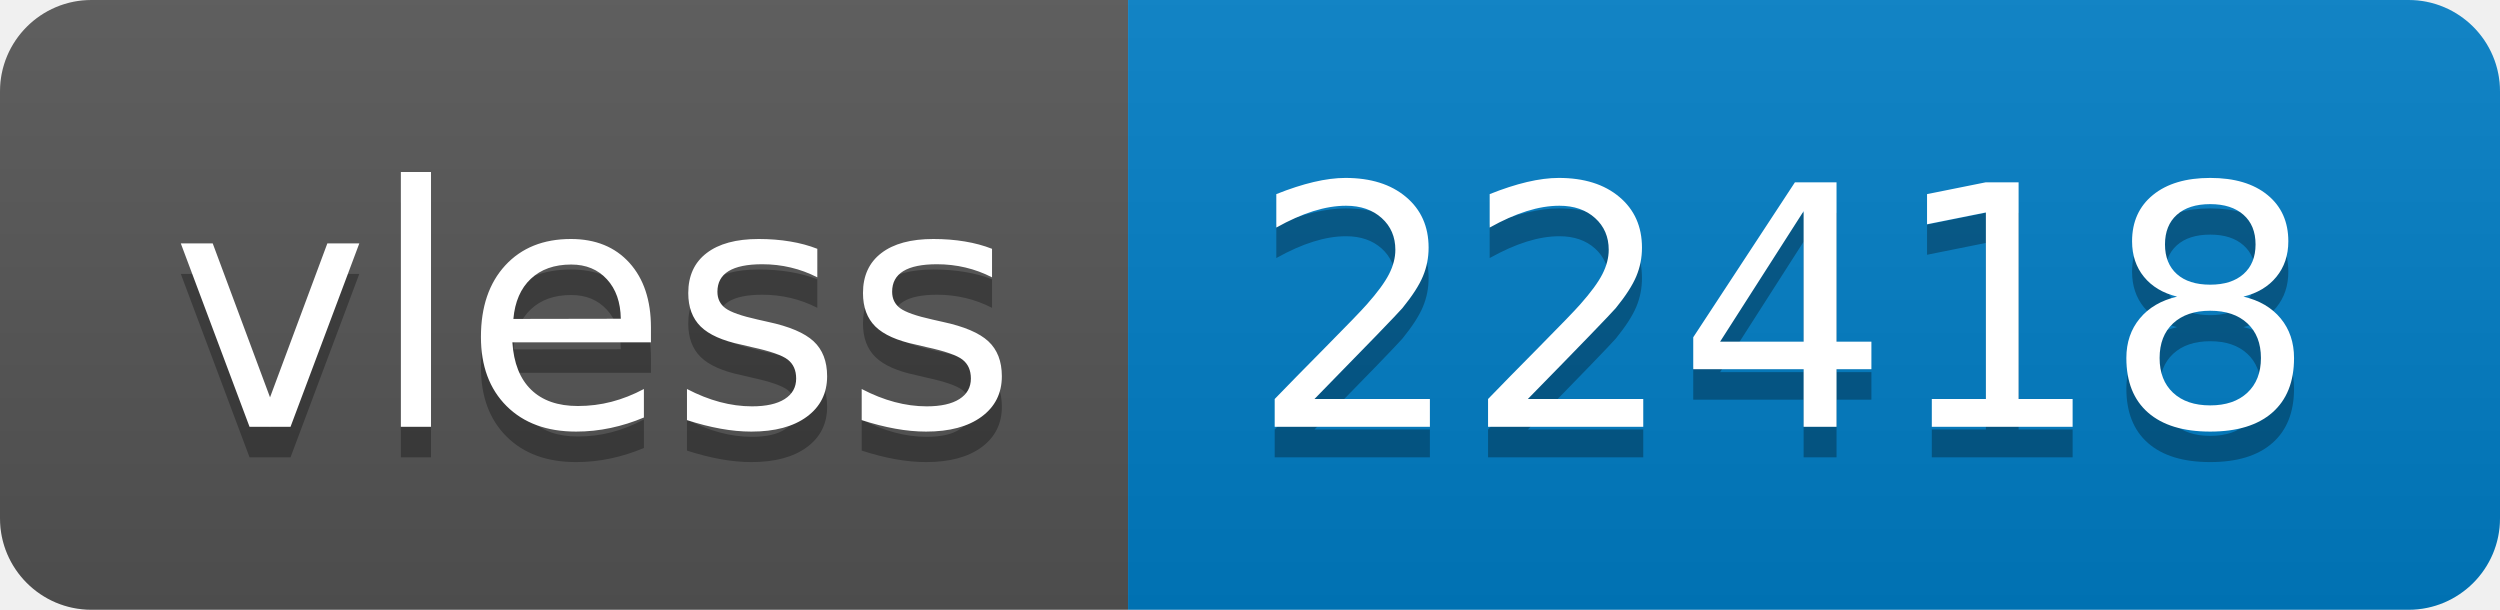
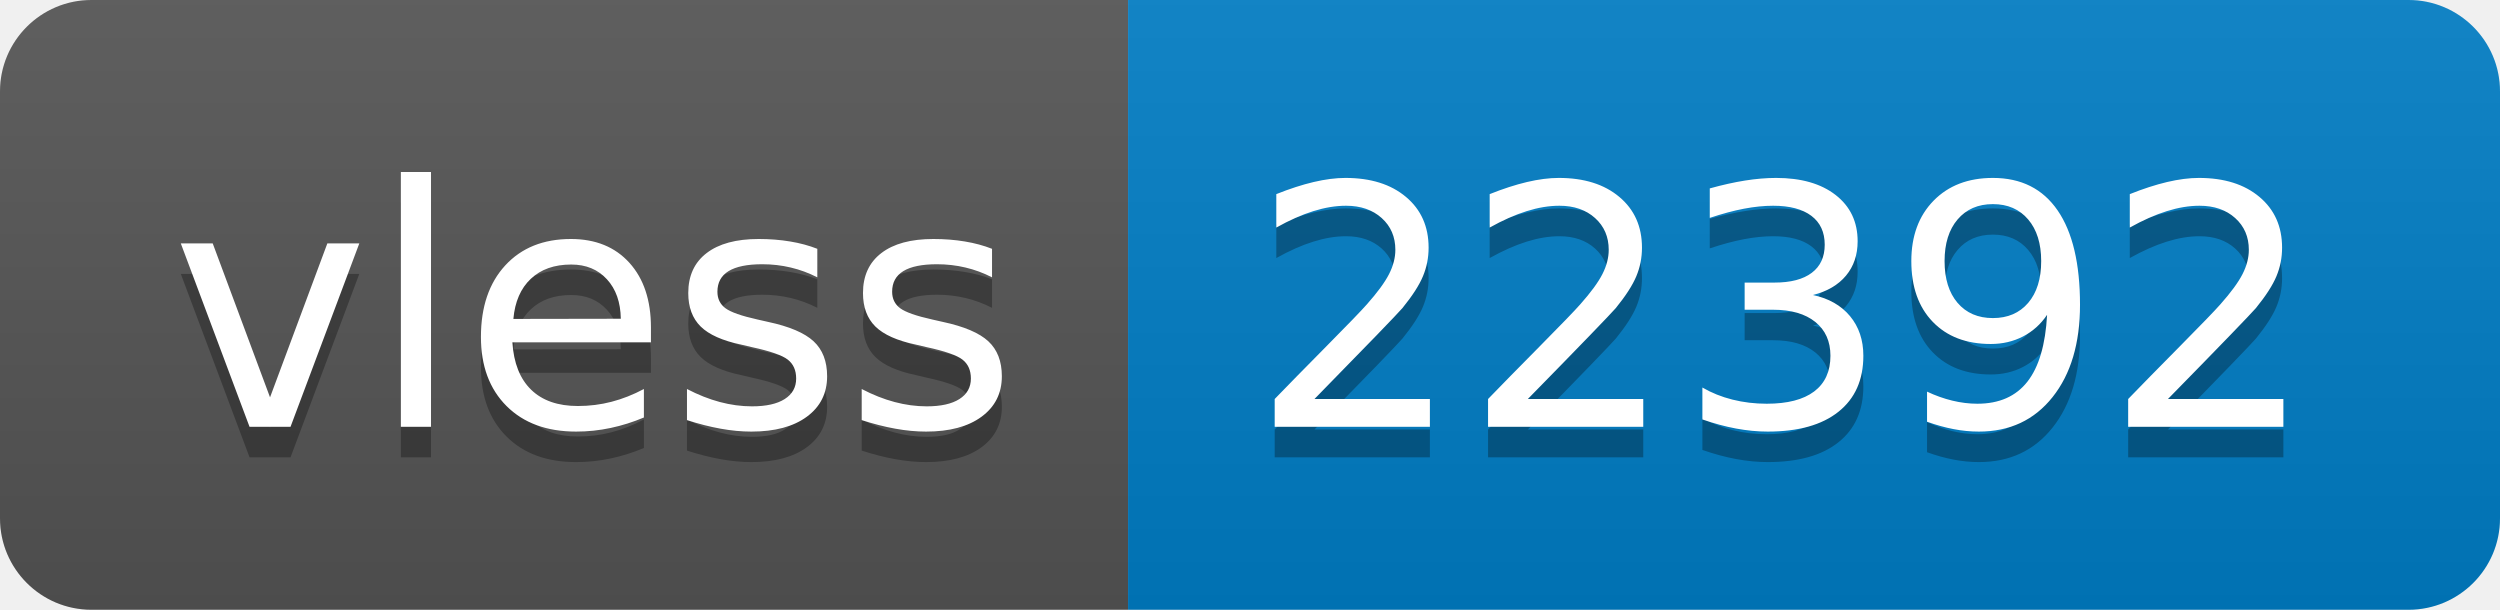
- <svg xmlns="http://www.w3.org/2000/svg" width="82" height="20" role="img" aria-label="vless: 22418">
+ <svg xmlns="http://www.w3.org/2000/svg" width="82" height="20" role="img" aria-label="vless: 22392">
  <linearGradient id="s" x2="0" y2="100%">
    <stop offset="0" stop-color="#bbb" stop-opacity=".1" />
    <stop offset="1" stop-opacity=".1" />
  </linearGradient>
  <clipPath id="r">
    <rect width="82" height="20" rx="3" fill="#fff" />
  </clipPath>
  <g clip-path="url(#r)">
    <rect width="37" height="20" fill="#555" />
    <rect x="37" width="45" height="20" fill="#007ec6" />
    <rect width="82" height="20" fill="url(#s)" />
  </g>
  <g fill="#fff" text-anchor="middle" font-family="Verdana,Geneva,DejaVu Sans,sans-serif" text-rendering="geometricPrecision" font-size="110">
    <text aria-hidden="true" x="195" y="150" fill="#010101" fill-opacity=".3" transform="scale(.1)" textLength="270">vless</text>
    <text x="195" y="140" transform="scale(.1)" fill="#fff" textLength="270">vless</text>
-     <text aria-hidden="true" x="585" y="150" fill="#010101" fill-opacity=".3" transform="scale(.1)" textLength="350">22418</text>
-     <text x="585" y="140" transform="scale(.1)" fill="#fff" textLength="350">22418</text>
+     <text aria-hidden="true" x="585" y="150" fill="#010101" fill-opacity=".3" transform="scale(.1)" textLength="350">22392</text>
+     <text x="585" y="140" transform="scale(.1)" fill="#fff" textLength="350">22392</text>
  </g>
</svg>
